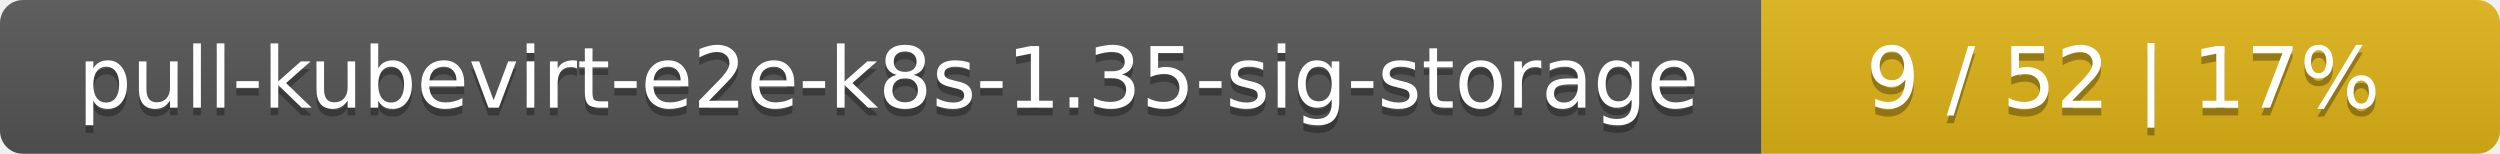
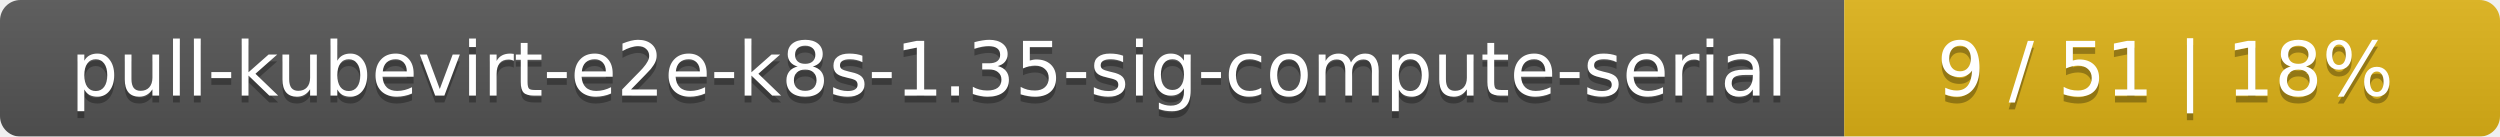
- <svg xmlns="http://www.w3.org/2000/svg" width="325" height="20">
+ <svg xmlns="http://www.w3.org/2000/svg" width="366" height="20">
  <linearGradient id="smooth" x2="0" y2="100%">
    <stop offset="0" stop-color="#bbb" stop-opacity=".1" />
    <stop offset="1" stop-opacity=".1" />
  </linearGradient>
  <mask id="round">
-     <rect width="325" height="20" rx="3" fill="#fff" />
+     <rect width="366" height="20" rx="3" fill="#fff" />
  </mask>
  <g mask="url(#round)">
-     <rect width="229" height="20" fill="#555" />
-     <rect x="229" width="96" height="20" fill="#dfb317" />
-     <rect width="325" height="20" fill="url(#smooth)" />
+     <rect width="270" height="20" fill="#555" />
+     <rect x="270" width="96" height="20" fill="#dfb317" />
+     <rect width="366" height="20" fill="url(#smooth)" />
  </g>
  <g fill="#fff" text-anchor="middle" font-family="DejaVu Sans,Verdana,Geneva,sans-serif" font-size="11">
-     <text x="115.5" y="15" fill="#010101" fill-opacity=".3">pull-kubevirt-e2e-k8s-1.35-sig-storage</text>
-     <text x="115.5" y="14">pull-kubevirt-e2e-k8s-1.35-sig-storage</text>
-     <text x="276" y="15" fill="#010101" fill-opacity=".3">9 / 52    |    17%</text>
-     <text x="276" y="14">9 / 52    |    17%</text>
+     <text x="136" y="15" fill="#010101" fill-opacity=".3">pull-kubevirt-e2e-k8s-1.35-sig-compute-serial</text>
+     <text x="136" y="14">pull-kubevirt-e2e-k8s-1.35-sig-compute-serial</text>
+     <text x="317" y="15" fill="#010101" fill-opacity=".3">9 / 51    |    18%</text>
+     <text x="317" y="14">9 / 51    |    18%</text>
  </g>
</svg>
